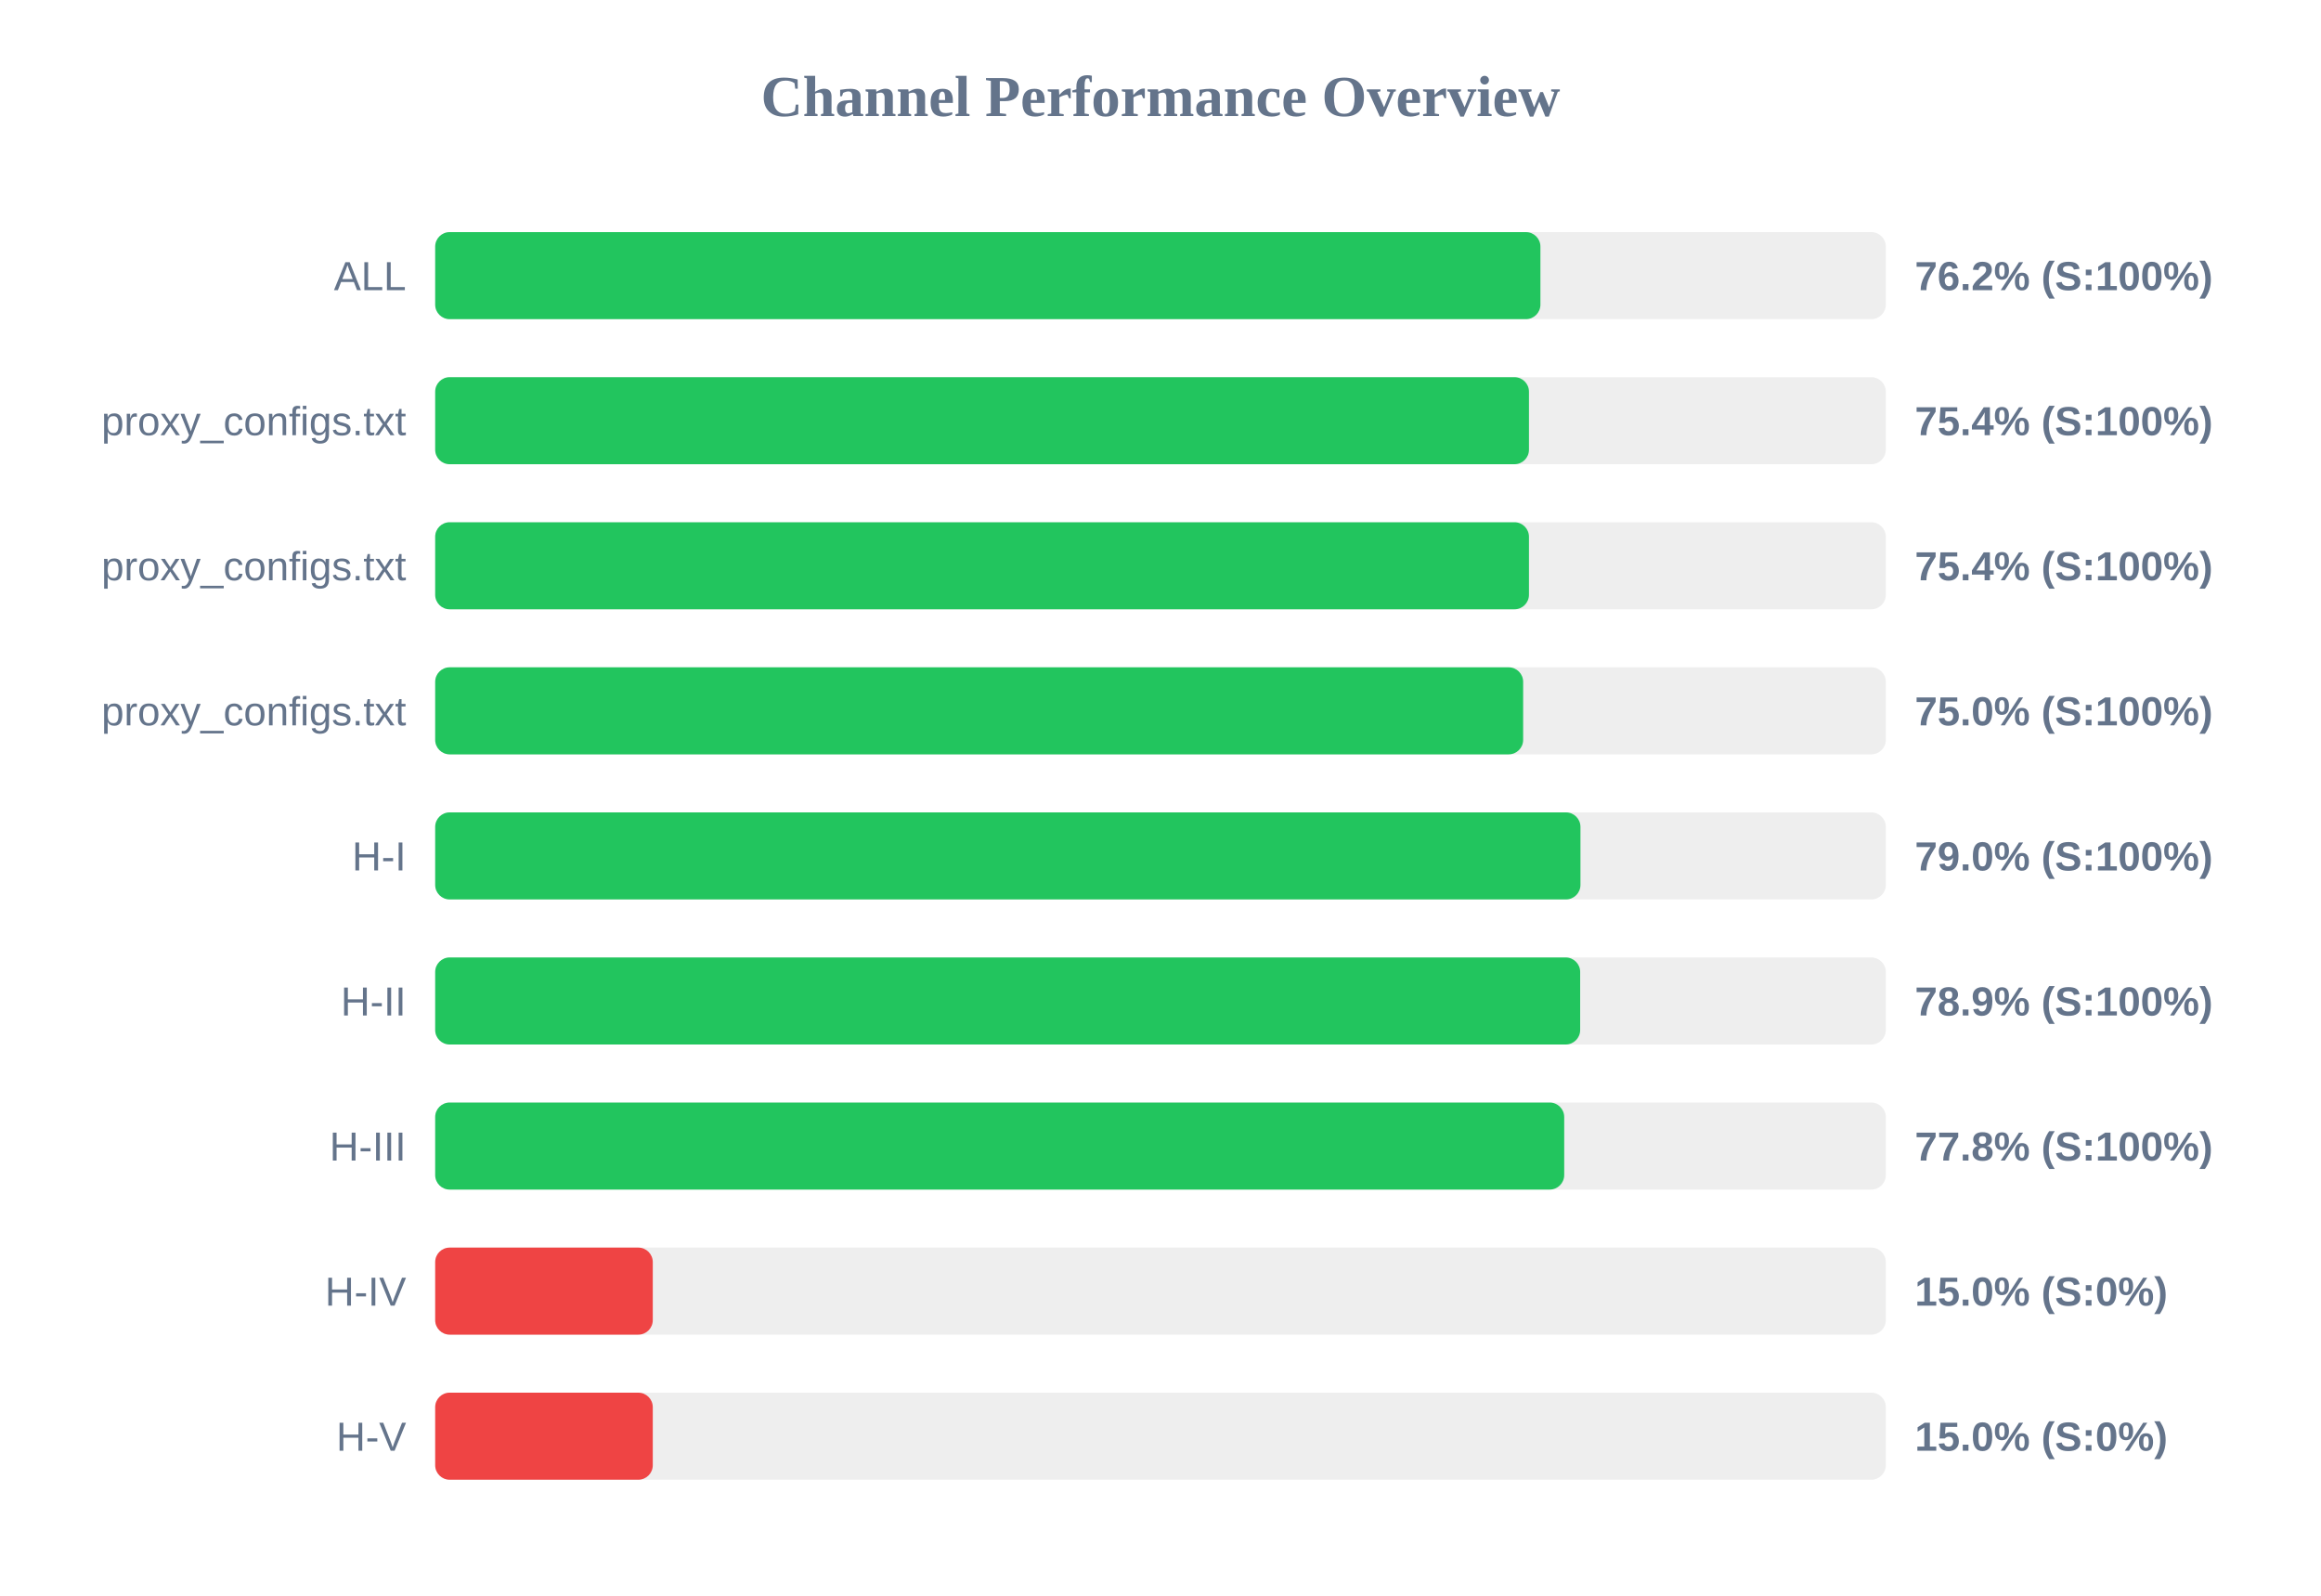
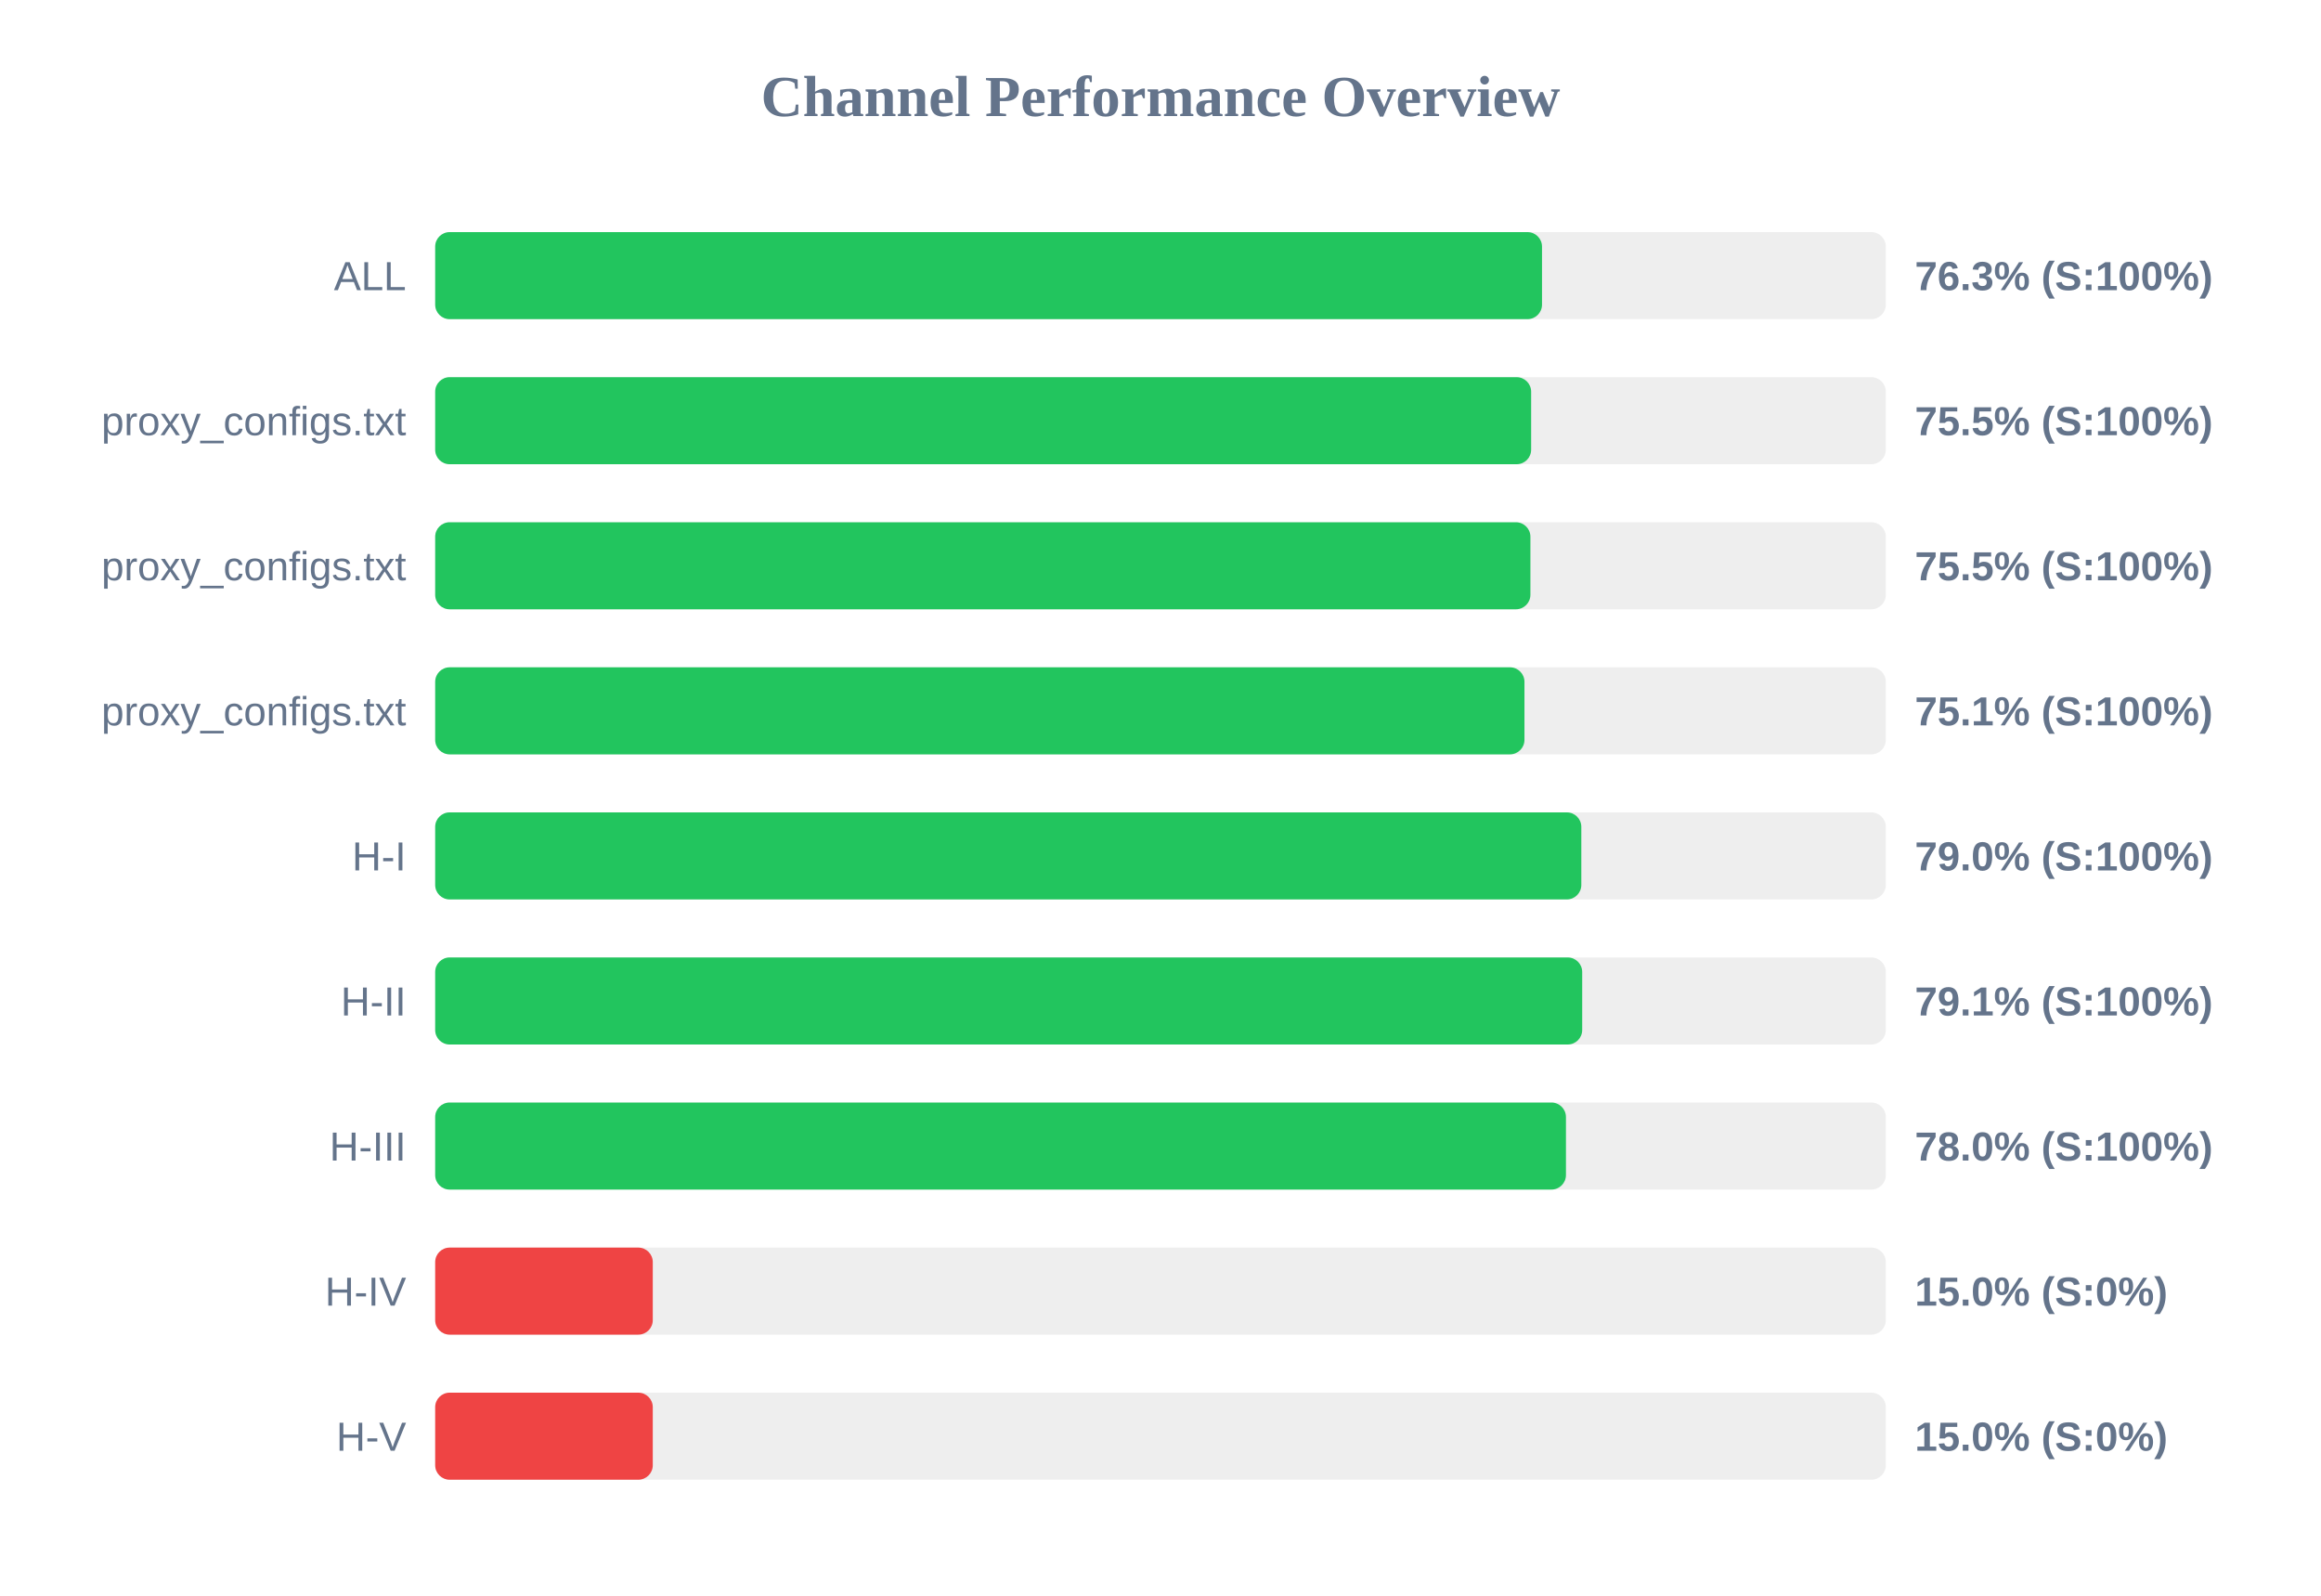
<svg xmlns="http://www.w3.org/2000/svg" width="800" height="550" version="1.1">
  <style>
        .row { font: 14px Arial; fill: #64748b; }
        .score { font: bold 14px Arial; fill: #64748b; }
    </style>
  <text x="400" y="40" text-anchor="middle" font-size="20px" font-weight="bold" fill="#64748b">Channel Performance Overview</text>
  <rect x="150" y="80" width="500" height="30" fill="#eee" rx="5" />
-   <rect x="150" y="80" width="380.95" height="30" fill="#22c55e" rx="5" />
+   <rect x="150" y="80" width="381.5" height="30" fill="#22c55e" rx="5" />
  <text x="140" y="100" text-anchor="end" class="row">ALL</text>
-   <text x="660" y="100" text-anchor="start" class="score">76.2% (S:100%)</text>
+   <text x="660" y="100" text-anchor="start" class="score">76.3% (S:100%)</text>
  <rect x="150" y="130" width="500" height="30" fill="#eee" rx="5" />
-   <rect x="150" y="130" width="377.0" height="30" fill="#22c55e" rx="5" />
+   <rect x="150" y="130" width="377.75" height="30" fill="#22c55e" rx="5" />
  <text x="140" y="150" text-anchor="end" class="row">proxy_configs.txt</text>
-   <text x="660" y="150" text-anchor="start" class="score">75.4% (S:100%)</text>
+   <text x="660" y="150" text-anchor="start" class="score">75.5% (S:100%)</text>
  <rect x="150" y="180" width="500" height="30" fill="#eee" rx="5" />
-   <rect x="150" y="180" width="377.0" height="30" fill="#22c55e" rx="5" />
+   <rect x="150" y="180" width="377.5" height="30" fill="#22c55e" rx="5" />
  <text x="140" y="200" text-anchor="end" class="row">proxy_configs.txt</text>
-   <text x="660" y="200" text-anchor="start" class="score">75.4% (S:100%)</text>
+   <text x="660" y="200" text-anchor="start" class="score">75.5% (S:100%)</text>
  <rect x="150" y="230" width="500" height="30" fill="#eee" rx="5" />
-   <rect x="150" y="230" width="375.0" height="30" fill="#22c55e" rx="5" />
+   <rect x="150" y="230" width="375.45" height="30" fill="#22c55e" rx="5" />
  <text x="140" y="250" text-anchor="end" class="row">proxy_configs.txt</text>
-   <text x="660" y="250" text-anchor="start" class="score">75.0% (S:100%)</text>
+   <text x="660" y="250" text-anchor="start" class="score">75.1% (S:100%)</text>
  <rect x="150" y="280" width="500" height="30" fill="#eee" rx="5" />
-   <rect x="150" y="280" width="394.75" height="30" fill="#22c55e" rx="5" />
+   <rect x="150" y="280" width="395.05" height="30" fill="#22c55e" rx="5" />
  <text x="140" y="300" text-anchor="end" class="row">H-I</text>
  <text x="660" y="300" text-anchor="start" class="score">79.0% (S:100%)</text>
  <rect x="150" y="330" width="500" height="30" fill="#eee" rx="5" />
-   <rect x="150" y="330" width="394.65" height="30" fill="#22c55e" rx="5" />
+   <rect x="150" y="330" width="395.35" height="30" fill="#22c55e" rx="5" />
  <text x="140" y="350" text-anchor="end" class="row">H-II</text>
-   <text x="660" y="350" text-anchor="start" class="score">78.9% (S:100%)</text>
+   <text x="660" y="350" text-anchor="start" class="score">79.1% (S:100%)</text>
  <rect x="150" y="380" width="500" height="30" fill="#eee" rx="5" />
-   <rect x="150" y="380" width="389.15" height="30" fill="#22c55e" rx="5" />
+   <rect x="150" y="380" width="389.75" height="30" fill="#22c55e" rx="5" />
  <text x="140" y="400" text-anchor="end" class="row">H-III</text>
-   <text x="660" y="400" text-anchor="start" class="score">77.8% (S:100%)</text>
+   <text x="660" y="400" text-anchor="start" class="score">78.0% (S:100%)</text>
  <rect x="150" y="430" width="500" height="30" fill="#eee" rx="5" />
  <rect x="150" y="430" width="75.0" height="30" fill="#ef4444" rx="5" />
  <text x="140" y="450" text-anchor="end" class="row">H-IV</text>
  <text x="660" y="450" text-anchor="start" class="score">15.0% (S:0%)</text>
  <rect x="150" y="480" width="500" height="30" fill="#eee" rx="5" />
  <rect x="150" y="480" width="75.0" height="30" fill="#ef4444" rx="5" />
  <text x="140" y="500" text-anchor="end" class="row">H-V</text>
  <text x="660" y="500" text-anchor="start" class="score">15.0% (S:0%)</text>
</svg>
